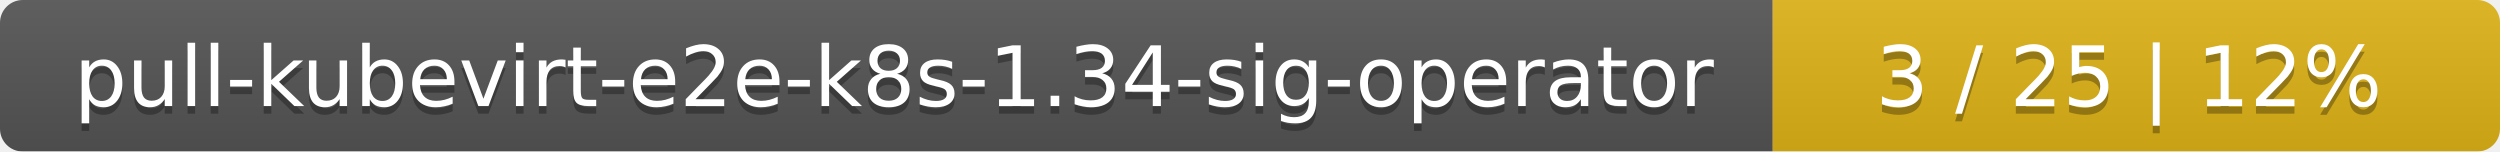
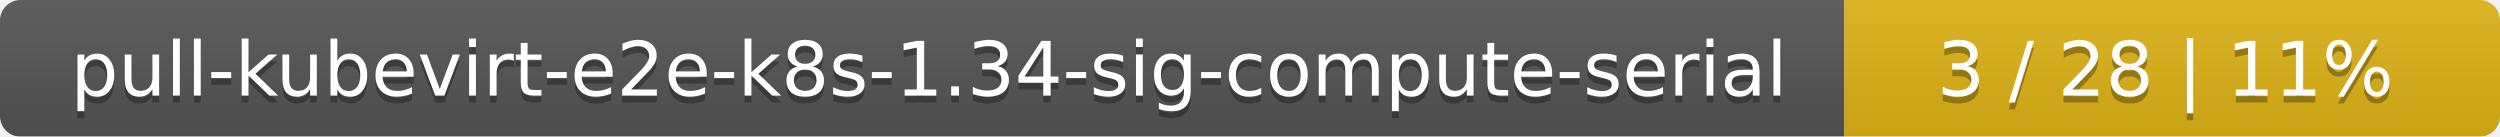
- <svg xmlns="http://www.w3.org/2000/svg" width="330" height="20">
+ <svg xmlns="http://www.w3.org/2000/svg" width="366" height="20">
  <linearGradient id="smooth" x2="0" y2="100%">
    <stop offset="0" stop-color="#bbb" stop-opacity=".1" />
    <stop offset="1" stop-opacity=".1" />
  </linearGradient>
  <mask id="round">
-     <rect width="330" height="20" rx="3" fill="#fff" />
+     <rect width="366" height="20" rx="3" fill="#fff" />
  </mask>
  <g mask="url(#round)">
-     <rect width="234" height="20" fill="#555" />
-     <rect x="234" width="96" height="20" fill="#dfb317" />
-     <rect width="330" height="20" fill="url(#smooth)" />
+     <rect width="270" height="20" fill="#555" />
+     <rect x="270" width="96" height="20" fill="#dfb317" />
+     <rect width="366" height="20" fill="url(#smooth)" />
  </g>
  <g fill="#fff" text-anchor="middle" font-family="DejaVu Sans,Verdana,Geneva,sans-serif" font-size="11">
-     <text x="118" y="15" fill="#010101" fill-opacity=".3">pull-kubevirt-e2e-k8s-1.34-sig-operator</text>
-     <text x="118" y="14">pull-kubevirt-e2e-k8s-1.34-sig-operator</text>
-     <text x="281" y="15" fill="#010101" fill-opacity=".3">3 / 25    |    12%</text>
-     <text x="281" y="14">3 / 25    |    12%</text>
+     <text x="136" y="15" fill="#010101" fill-opacity=".3">pull-kubevirt-e2e-k8s-1.34-sig-compute-serial</text>
+     <text x="136" y="14">pull-kubevirt-e2e-k8s-1.34-sig-compute-serial</text>
+     <text x="317" y="15" fill="#010101" fill-opacity=".3">3 / 28    |    11%</text>
+     <text x="317" y="14">3 / 28    |    11%</text>
  </g>
</svg>
